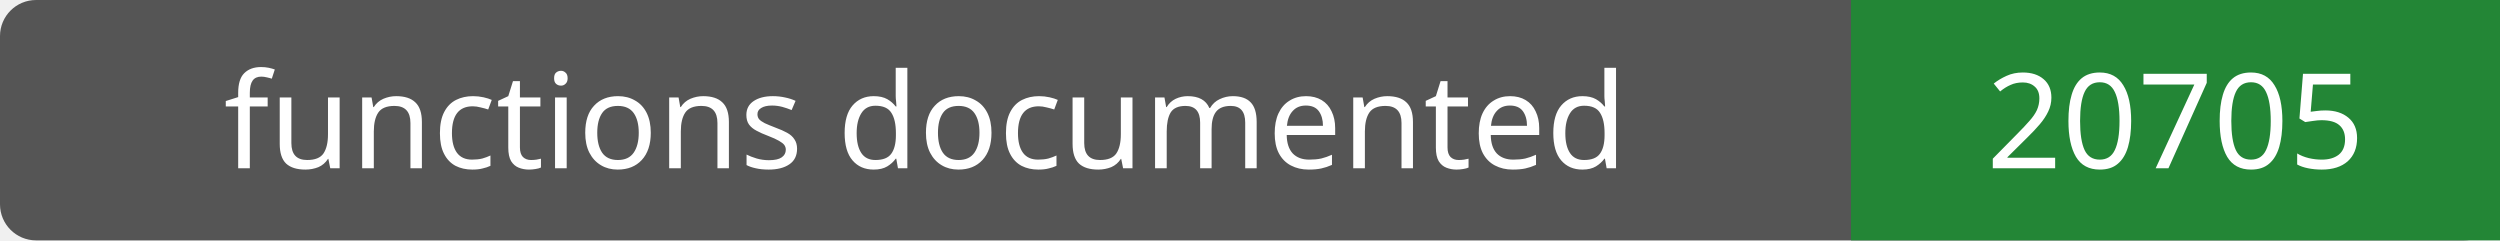
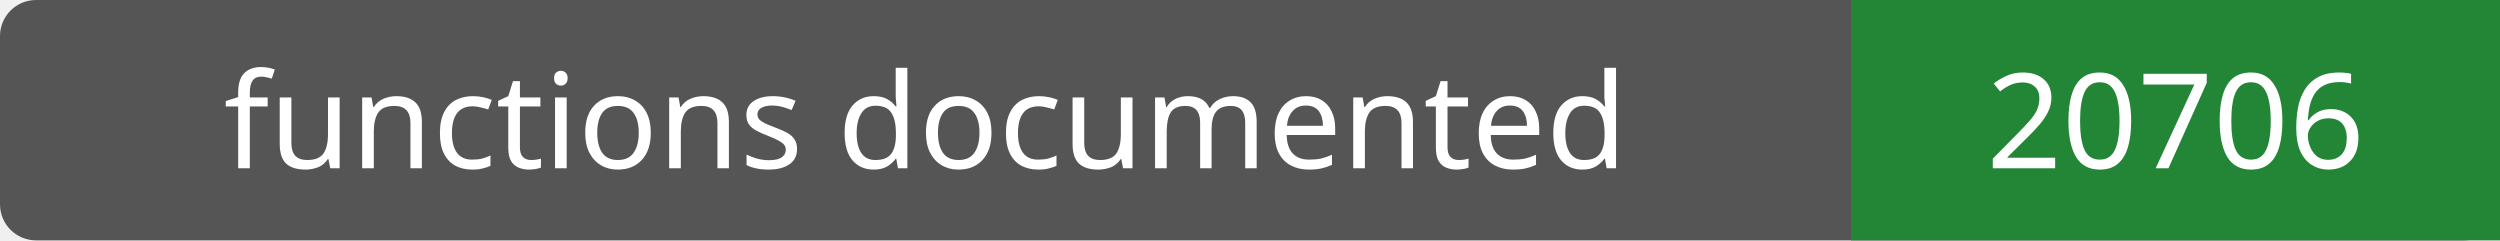
- <svg xmlns="http://www.w3.org/2000/svg" width="208" height="20" role="img" aria-label="functions documented: 20705">
+ <svg xmlns="http://www.w3.org/2000/svg" width="208" height="20" role="img" aria-label="functions documented: 20706">
  <rect width="208" height="20" rx="3" fill="#555" />
  <path fill="#238636" d="M154 0h54v20H154z" />
  <g fill="#fff" text-anchor="middle" font-family="Verdana,sans-serif" font-size="11">
    <text x="77.0" y="14">functions documented</text>
-     <text x="181.0" y="14">20705</text>
+     <text x="181.0" y="14">20706</text>
  </g>
</svg>
